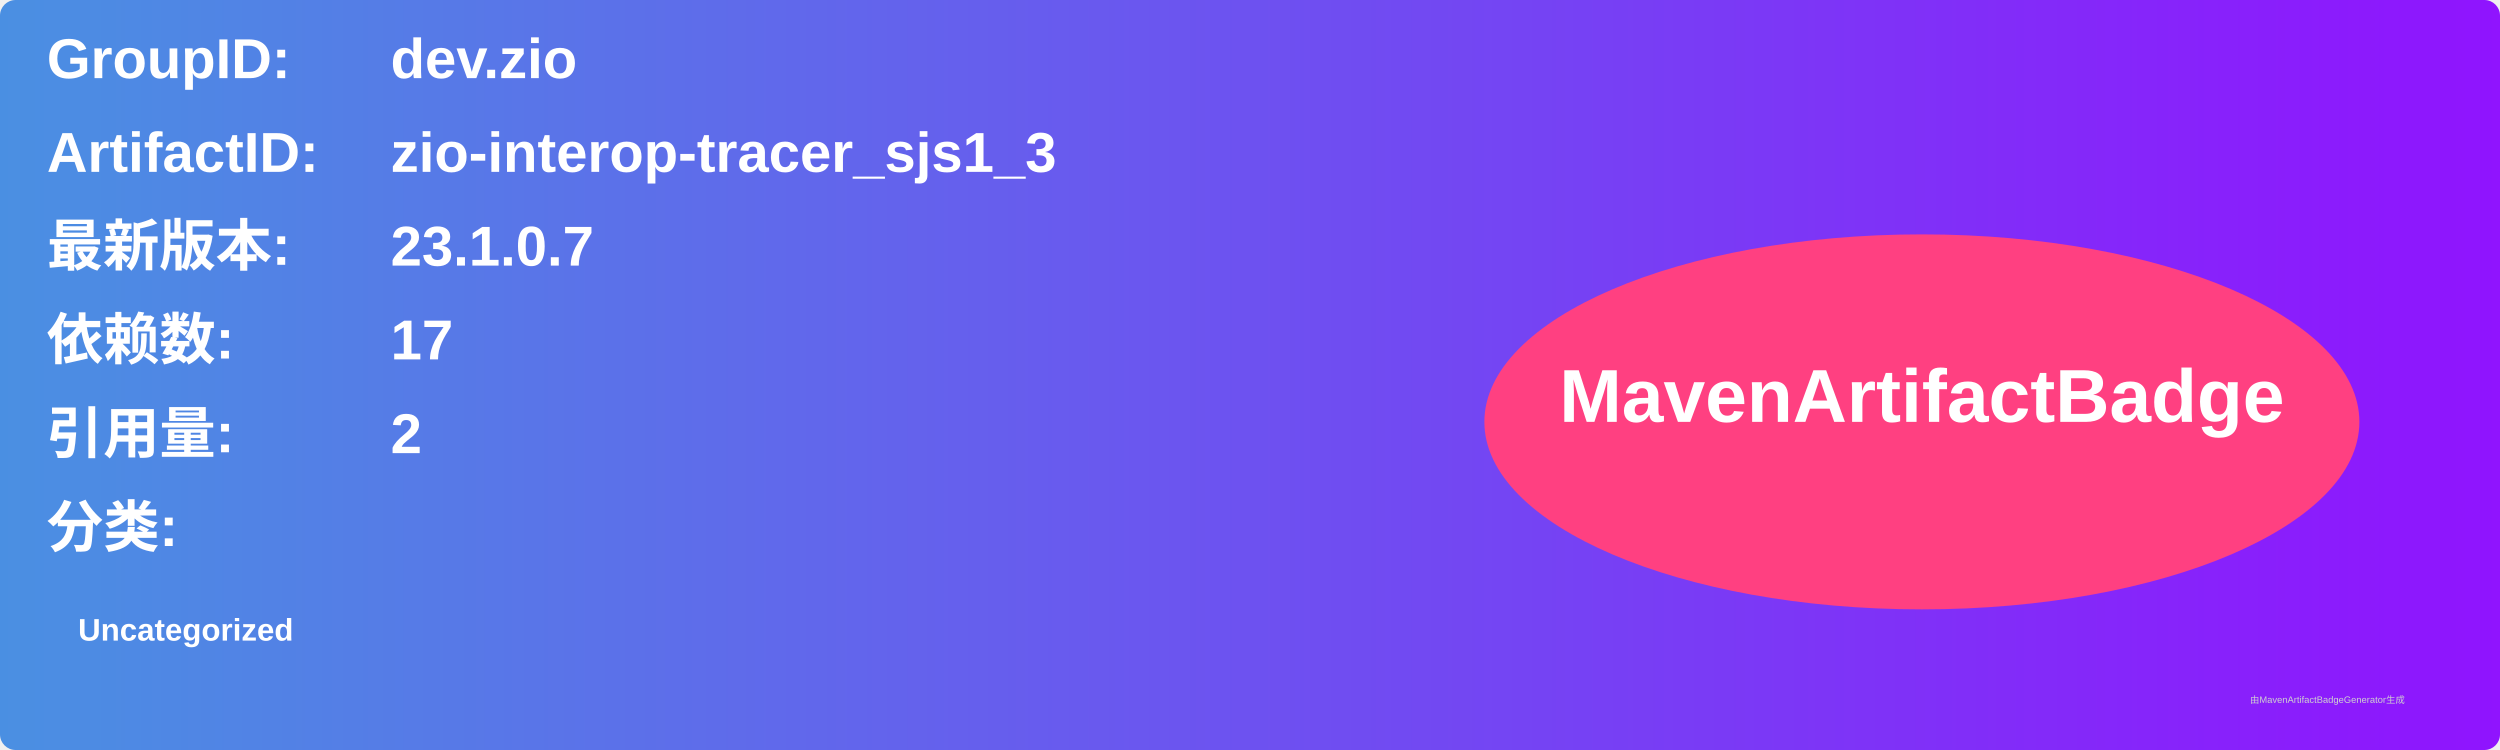
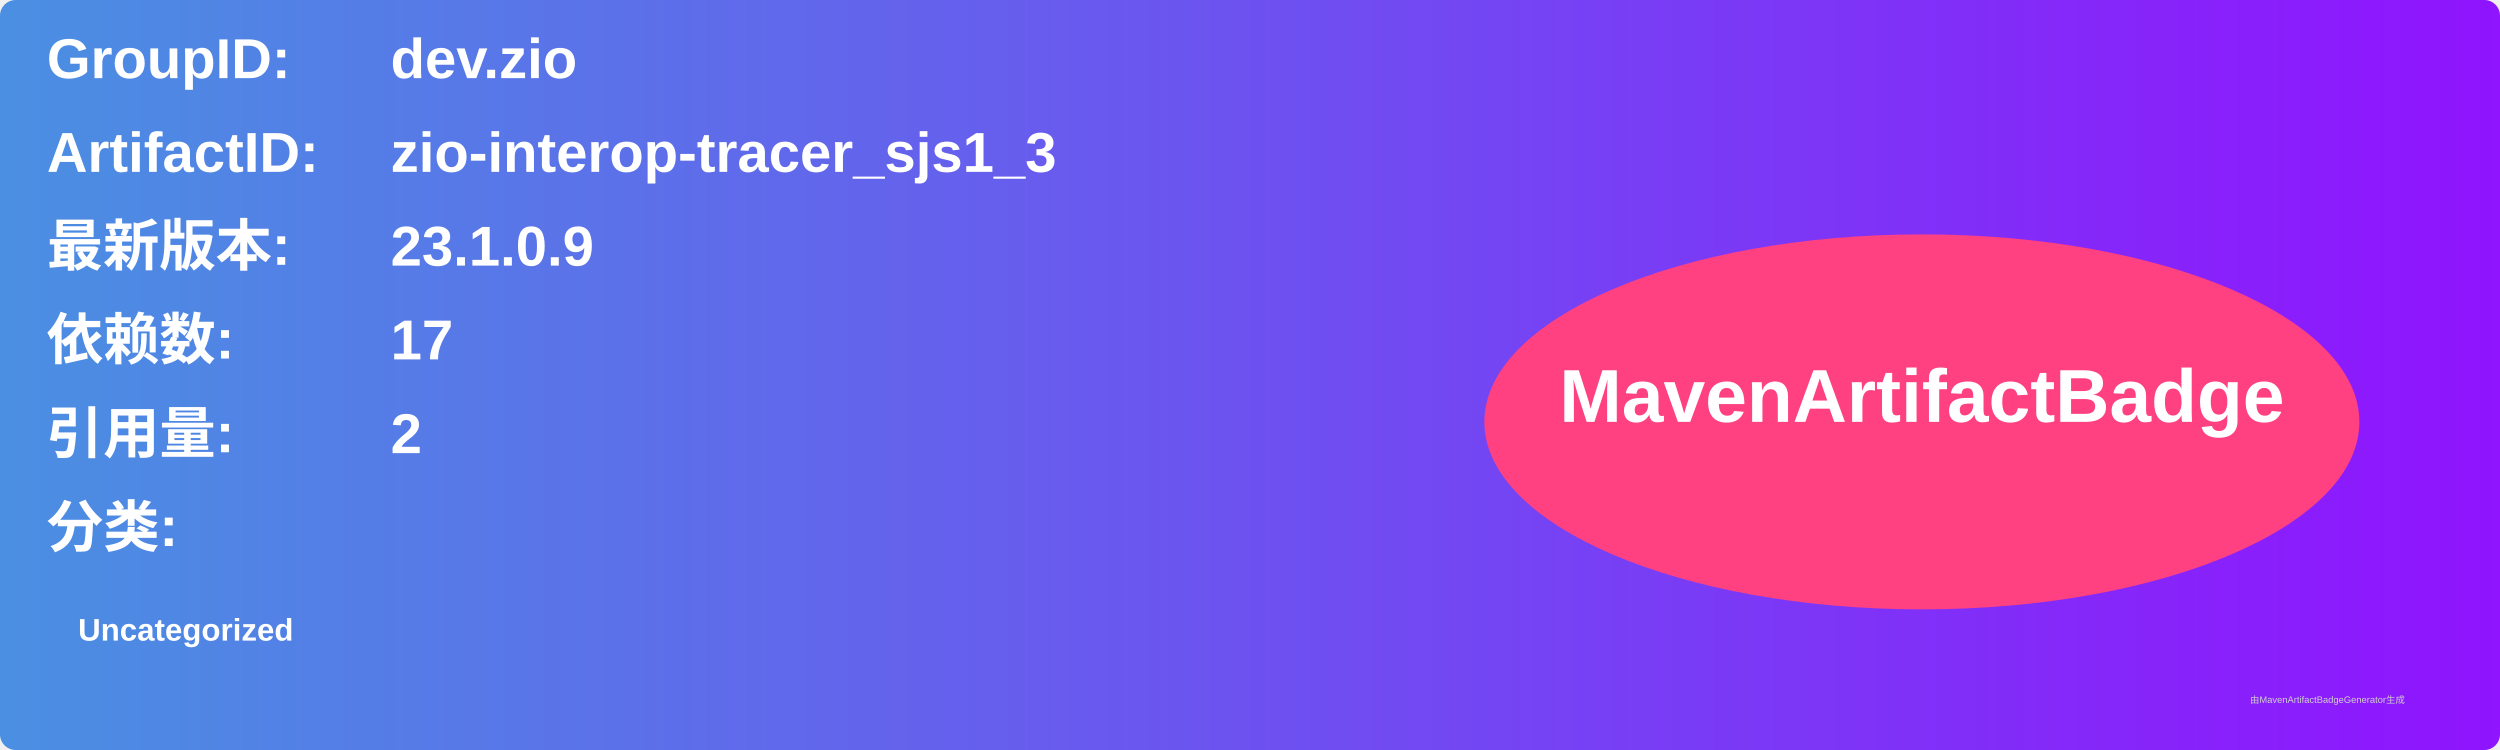
<svg xmlns="http://www.w3.org/2000/svg" width="800" height="240" viewBox="0 0 800 240">
  <linearGradient id="grad" x1="0%" y1="0%" x2="100%" y2="0%">
    <stop offset="0%" stop-color="#4a90e2" />
    <stop offset="100%" stop-color="#9013fe" />
  </linearGradient>
  <rect width="100%" height="100%" rx="5" ry="5" fill="url(#grad)" />
  <g transform="translate(15, 15)">
    <text x="0" y="10" font-family="Arial" font-size="18" fill="white" font-weight="bold" width="260">GroupID:</text>
    <text x="110" y="10" font-family="Arial" font-size="18" fill="white" font-weight="bold" width="460">dev.zio</text>
    <text x="0" y="40" font-family="Arial" font-size="18" fill="white" font-weight="bold" width="260">ArtifactID:</text>
    <text x="110" y="40" font-family="Arial" font-size="18" fill="white" font-weight="bold" width="460">zio-interop-tracer_sjs1_3</text>
    <text x="0" y="70" font-family="Arial" font-size="18" fill="white" font-weight="bold">最新版本:</text>
    <text x="110" y="70" font-family="Arial" font-size="18" fill="white" font-weight="bold">
-       <tspan font-weight="bold">23.1.0.7</tspan>
+       <tspan font-weight="bold">23.1.0.9</tspan>
    </text>
    <text x="0" y="100" font-family="Arial" font-size="18" fill="white" font-weight="bold">依赖数: </text>
    <text x="110" y="100" font-family="Arial" font-size="18" fill="white">
      <tspan font-weight="bold">17</tspan>
    </text>
    <text x="0" y="130" font-family="Arial" font-size="18" fill="white" font-weight="bold">引用量: </text>
    <text x="110" y="130" font-family="Arial" font-size="18" fill="white">
      <tspan font-weight="bold">2</tspan>
    </text>
    <text x="0" y="160" font-family="Arial" font-size="18" fill="white" font-weight="bold">分类:</text>
    <text x="10" y="190" font-family="Arial" font-size="10" fill="white">
      <tspan font-weight="bold">Uncategorized</tspan>
    </text>
    <ellipse cx="600" cy="120" rx="140" ry="60" fill="#ff4081" />
    <text x="600" y="120" text-anchor="middle" font-family="Arial" font-size="24" fill="white" font-weight="bold">MavenArtifactBadge</text>
  </g>
  <text x="720" y="225" font-family="Arial" font-size="3" fill="#d0d0d0">由MavenArtifactBadgeGenerator生成</text>
</svg>
